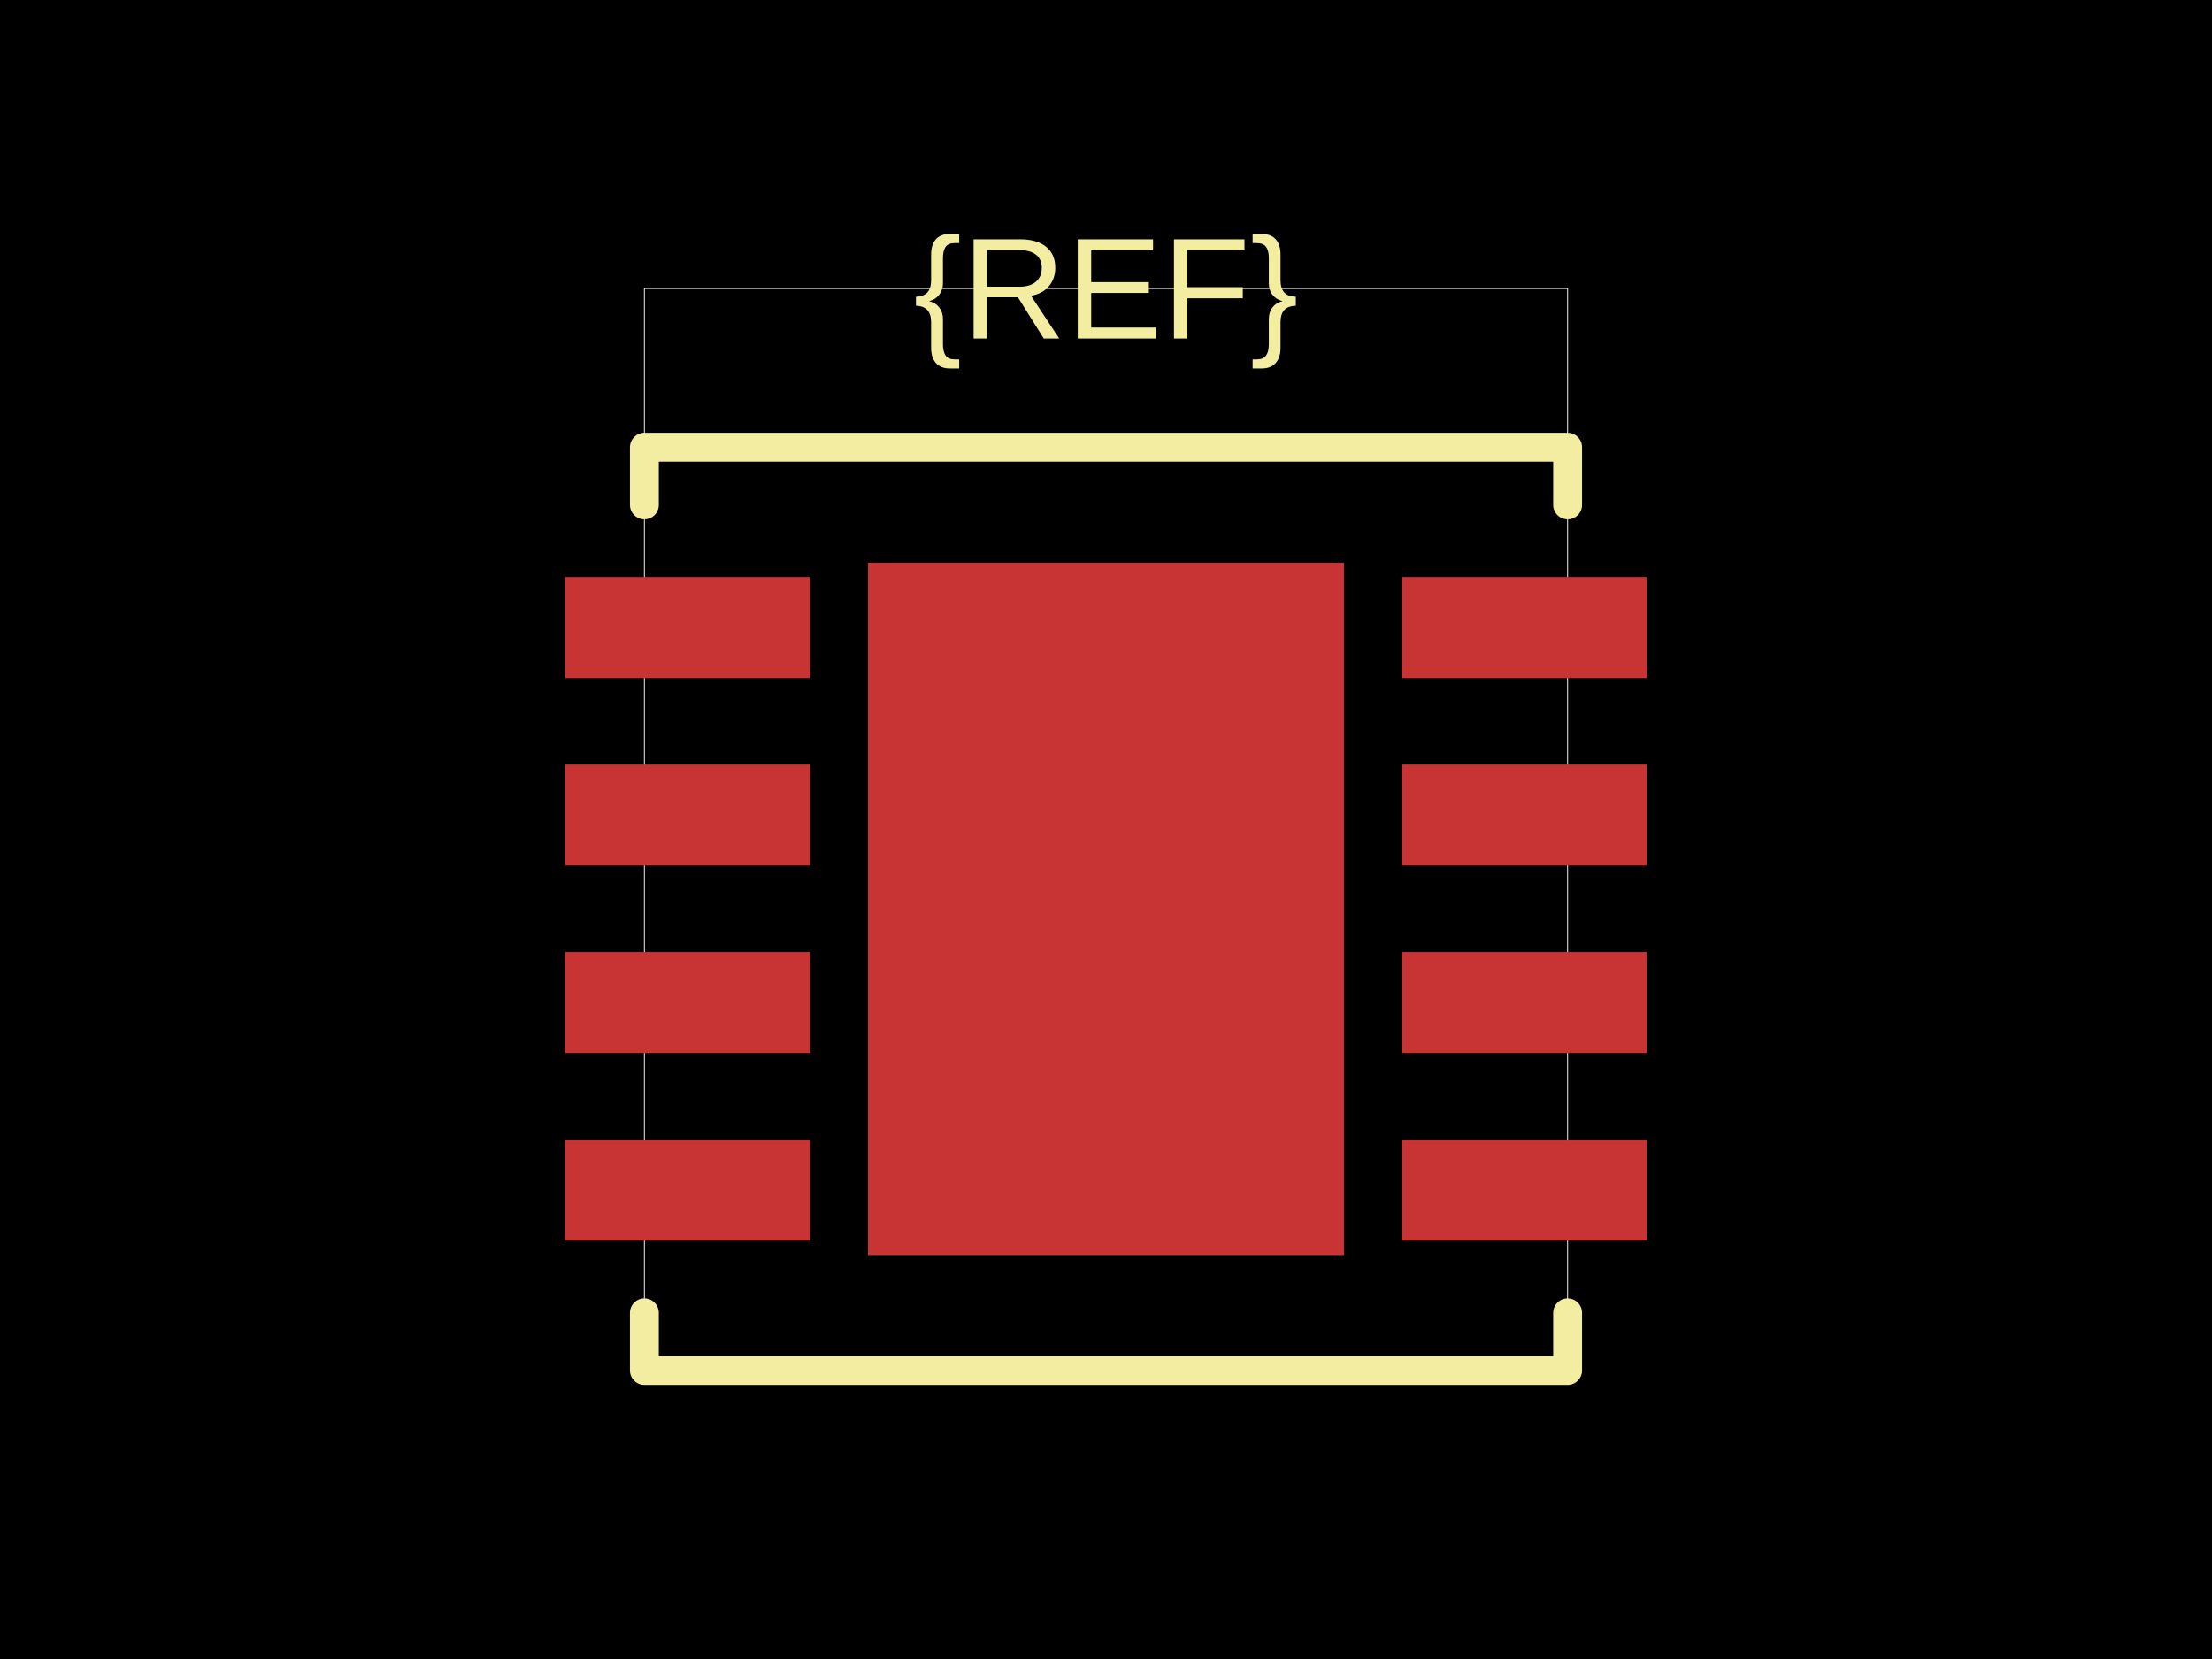
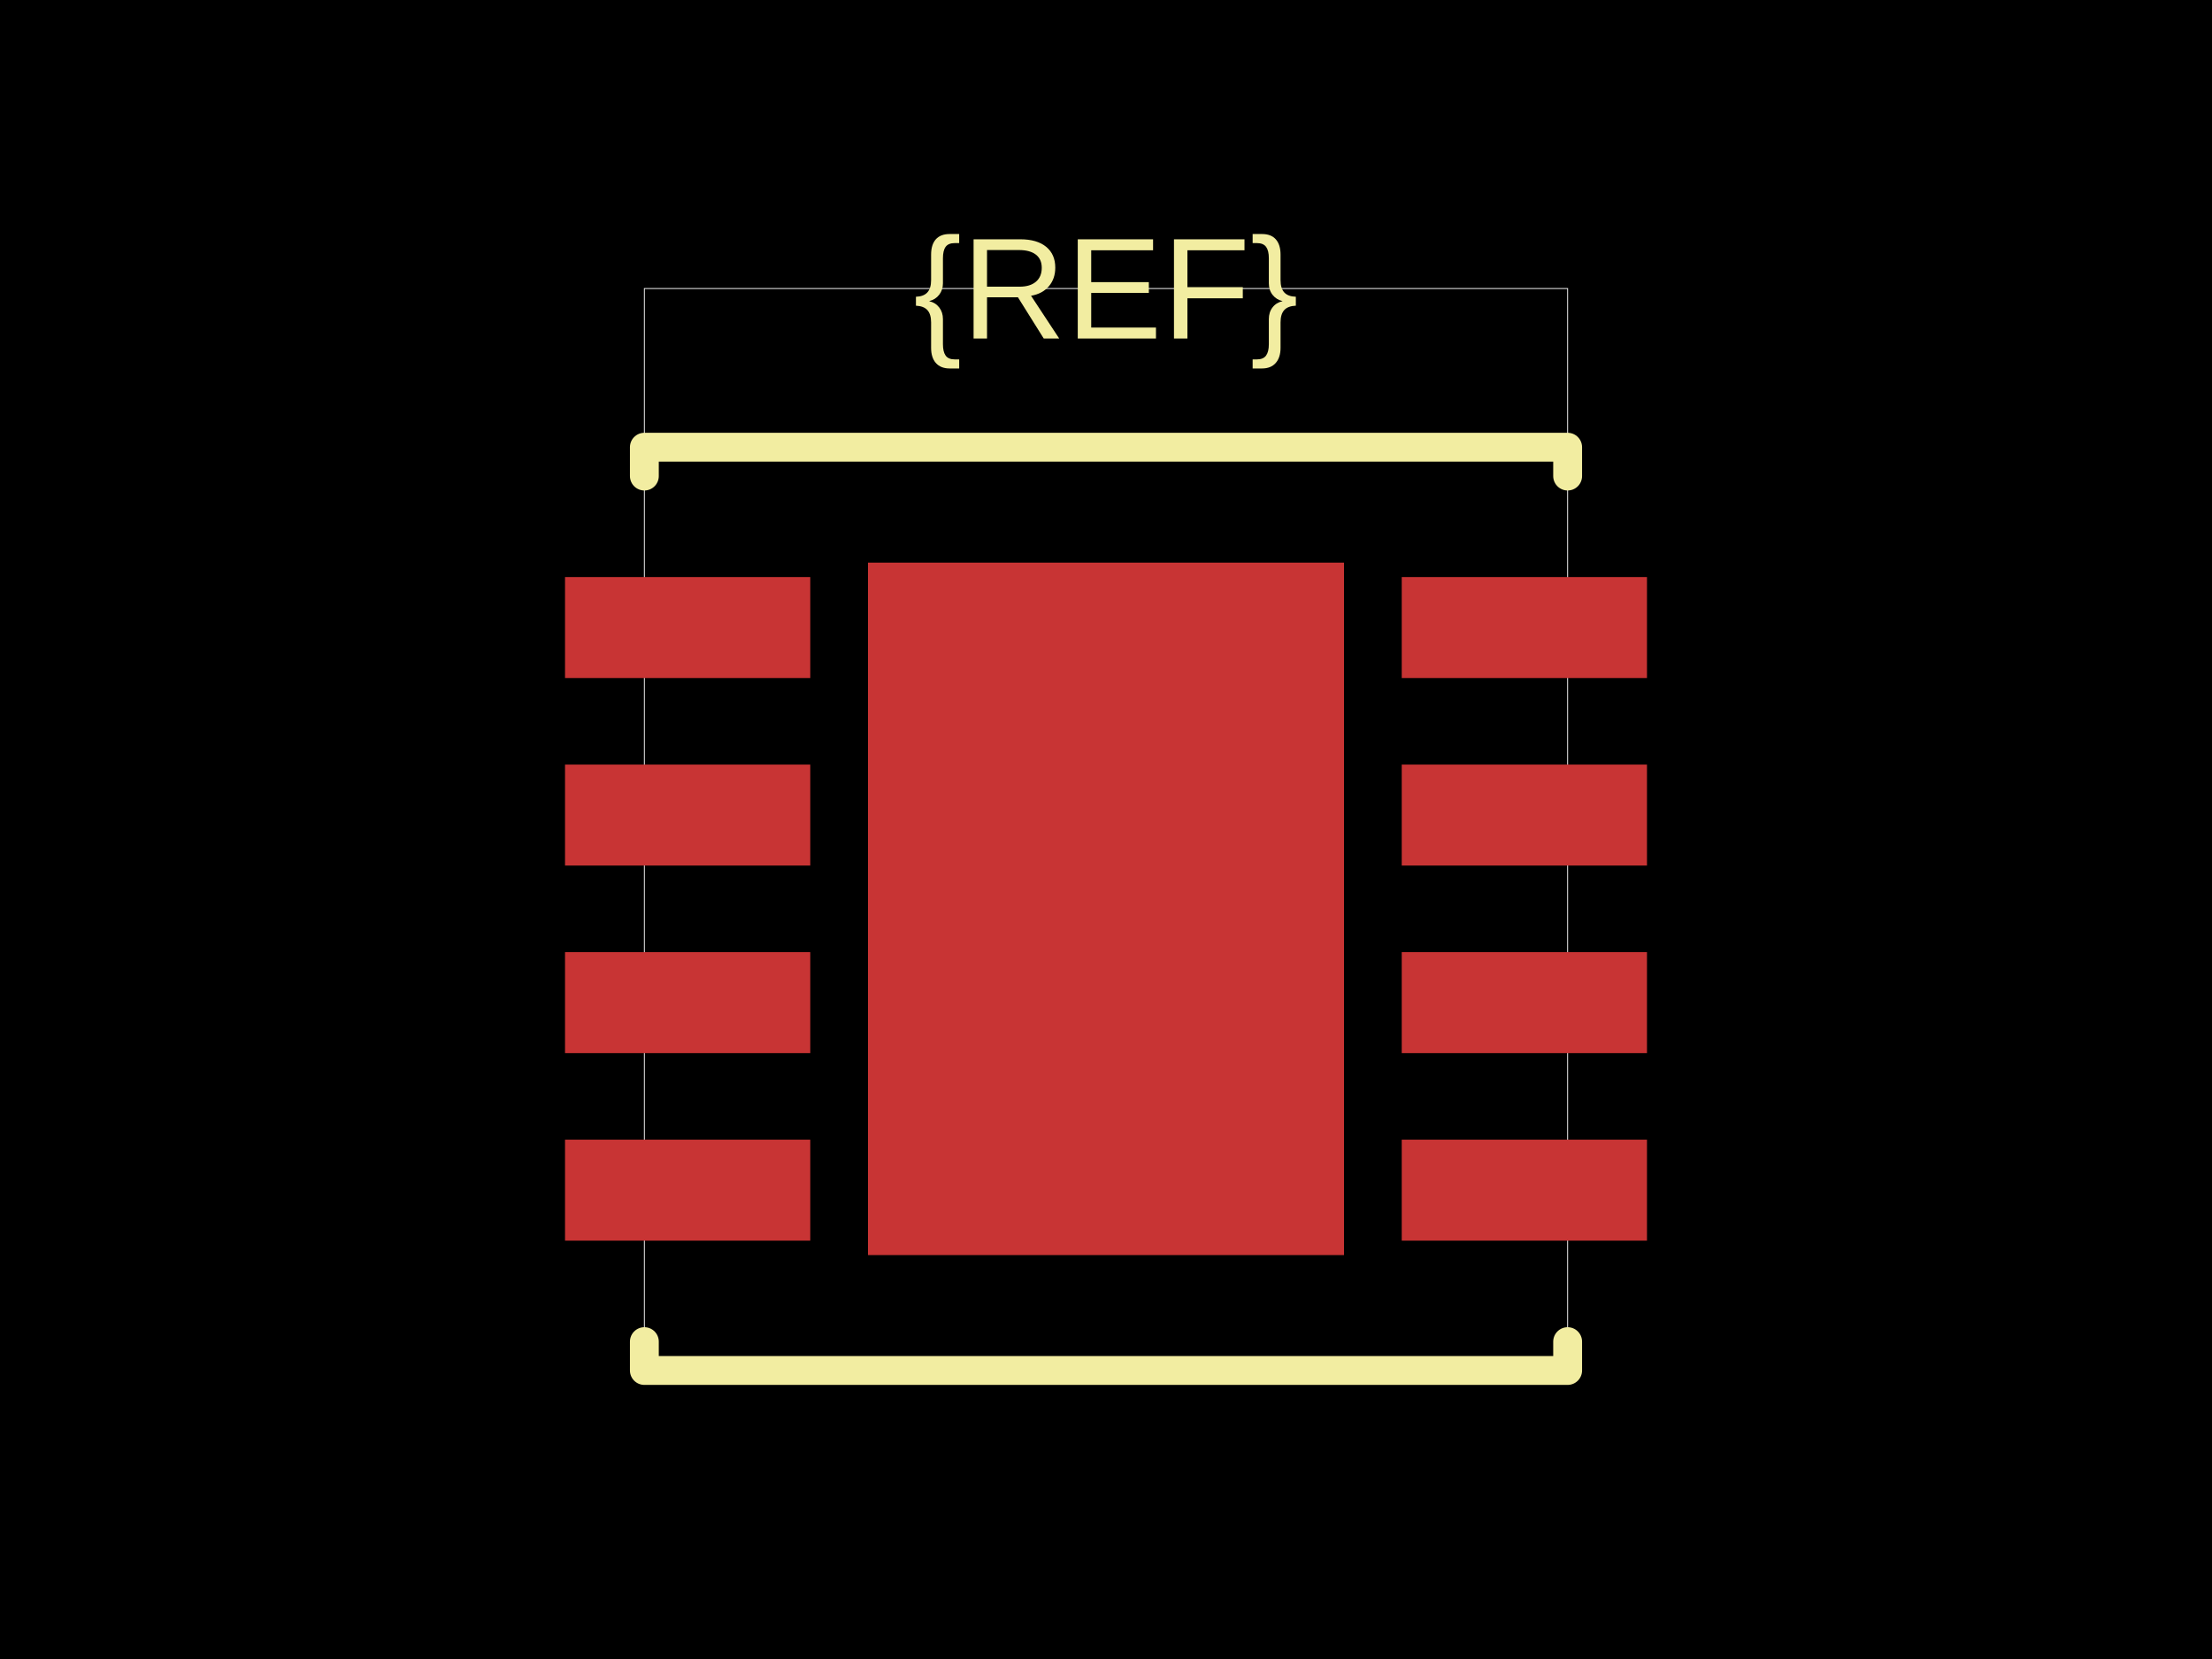
<svg xmlns="http://www.w3.org/2000/svg" width="800" height="600">
  <style />
  <rect class="boundary" x="0" y="0" fill="#000" width="800" height="600" />
  <rect class="pcb-boundary" fill="none" stroke="#fff" stroke-width="0.3" x="233.043" y="104.348" width="333.913" height="391.304" />
  <rect class="pcb-pad" fill="rgb(200, 52, 52)" x="204.348" y="412.174" width="88.696" height="36.522" data-layer="top" />
  <rect class="pcb-pad" fill="rgb(200, 52, 52)" x="204.348" y="344.348" width="88.696" height="36.522" data-layer="top" />
  <rect class="pcb-pad" fill="rgb(200, 52, 52)" x="204.348" y="276.522" width="88.696" height="36.522" data-layer="top" />
  <rect class="pcb-pad" fill="rgb(200, 52, 52)" x="204.348" y="208.696" width="88.696" height="36.522" data-layer="top" />
  <rect class="pcb-pad" fill="rgb(200, 52, 52)" x="506.957" y="208.696" width="88.696" height="36.522" data-layer="top" />
  <rect class="pcb-pad" fill="rgb(200, 52, 52)" x="506.957" y="276.522" width="88.696" height="36.522" data-layer="top" />
  <rect class="pcb-pad" fill="rgb(200, 52, 52)" x="506.957" y="344.348" width="88.696" height="36.522" data-layer="top" />
  <rect class="pcb-pad" fill="rgb(200, 52, 52)" x="506.957" y="412.174" width="88.696" height="36.522" data-layer="top" />
  <rect class="pcb-pad" fill="rgb(200, 52, 52)" x="313.913" y="203.478" width="172.174" height="250.435" data-layer="top" />
-   <path class="pcb-silkscreen pcb-silkscreen-top" d="M 233.043 182.609 L 233.043 161.739 L 566.957 161.739 L 566.957 182.609" fill="none" stroke="#f2eda1" stroke-width="10.435" stroke-linecap="round" stroke-linejoin="round" data-pcb-component-id="" data-pcb-silkscreen-path-id="" />
-   <path class="pcb-silkscreen pcb-silkscreen-top" d="M 233.043 474.783 L 233.043 495.652 L 566.957 495.652 L 566.957 474.783" fill="none" stroke="#f2eda1" stroke-width="10.435" stroke-linecap="round" stroke-linejoin="round" data-pcb-component-id="" data-pcb-silkscreen-path-id="" />
+   <path class="pcb-silkscreen pcb-silkscreen-top" d="M 233.043 172.174 L 233.043 161.739 L 566.957 161.739 L 566.957 172.174" fill="none" stroke="#f2eda1" stroke-width="10.435" stroke-linecap="round" stroke-linejoin="round" data-pcb-component-id="" data-pcb-silkscreen-path-id="" />
+   <path class="pcb-silkscreen pcb-silkscreen-top" d="M 233.043 485.217 L 233.043 495.652 L 566.957 495.652 L 566.957 485.217" fill="none" stroke="#f2eda1" stroke-width="10.435" stroke-linecap="round" stroke-linejoin="round" data-pcb-component-id="" data-pcb-silkscreen-path-id="" />
  <text x="0" y="0" dx="0" dy="0" fill="#f2eda1" font-family="Arial, sans-serif" font-size="52.174" text-anchor="middle" dominant-baseline="central" transform="matrix(1,0,0,1,400,104.3478)" class="pcb-silkscreen-text pcb-silkscreen-top" data-pcb-silkscreen-text-id="pcb_component_1" stroke="none">{REF}</text>
</svg>
